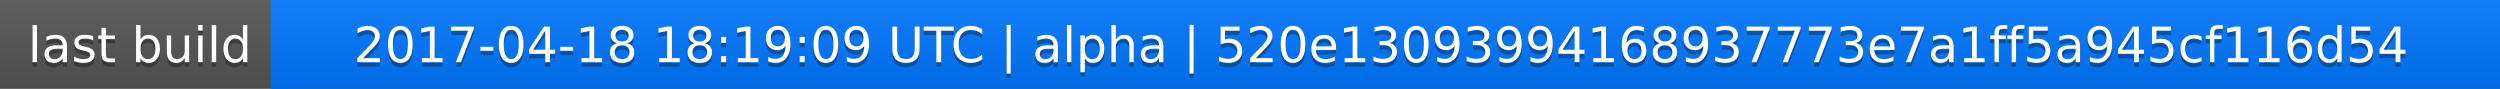
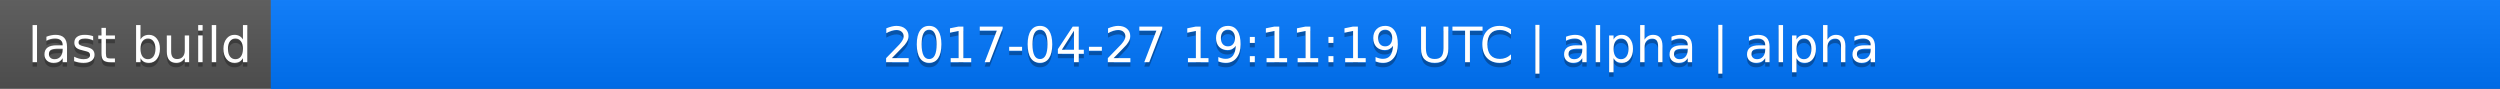
<svg xmlns="http://www.w3.org/2000/svg" width="563" height="20">
  <linearGradient id="a" x2="0" y2="100%">
    <stop offset="0" stop-color="#bbb" stop-opacity=".1" />
    <stop offset="1" stop-opacity=".1" />
  </linearGradient>
  <rect rx="0" width="563" height="20" fill="#555" />
  <rect rx="0" x="61" width="502" height="20" fill="#07f" />
  <path fill="#07f" d="M61 0h4v20h-4z" />
  <rect rx="0" width="563" height="20" fill="url(#a)" />
  <g fill="#fff" text-anchor="middle" font-family="DejaVu Sans,Verdana,Geneva,sans-serif" font-size="11">
    <text x="31.5" y="15" fill="#010101" fill-opacity=".3">last build</text>
    <text x="31.5" y="14">last build</text>
-     <text x="311" y="15" fill="#010101" fill-opacity=".3">2017-04-18 18:19:09 UTC | alpha | 520e13093994168937773e7a1ff5a945cf116d54</text>
-     <text x="311" y="14">2017-04-18 18:19:09 UTC | alpha | 520e13093994168937773e7a1ff5a945cf116d54</text>
+     <text x="311" y="15" fill="#010101" fill-opacity=".3">2017-04-27 19:11:19 UTC | alpha | alpha</text>
+     <text x="311" y="14">2017-04-27 19:11:19 UTC | alpha | alpha</text>
  </g>
</svg>
